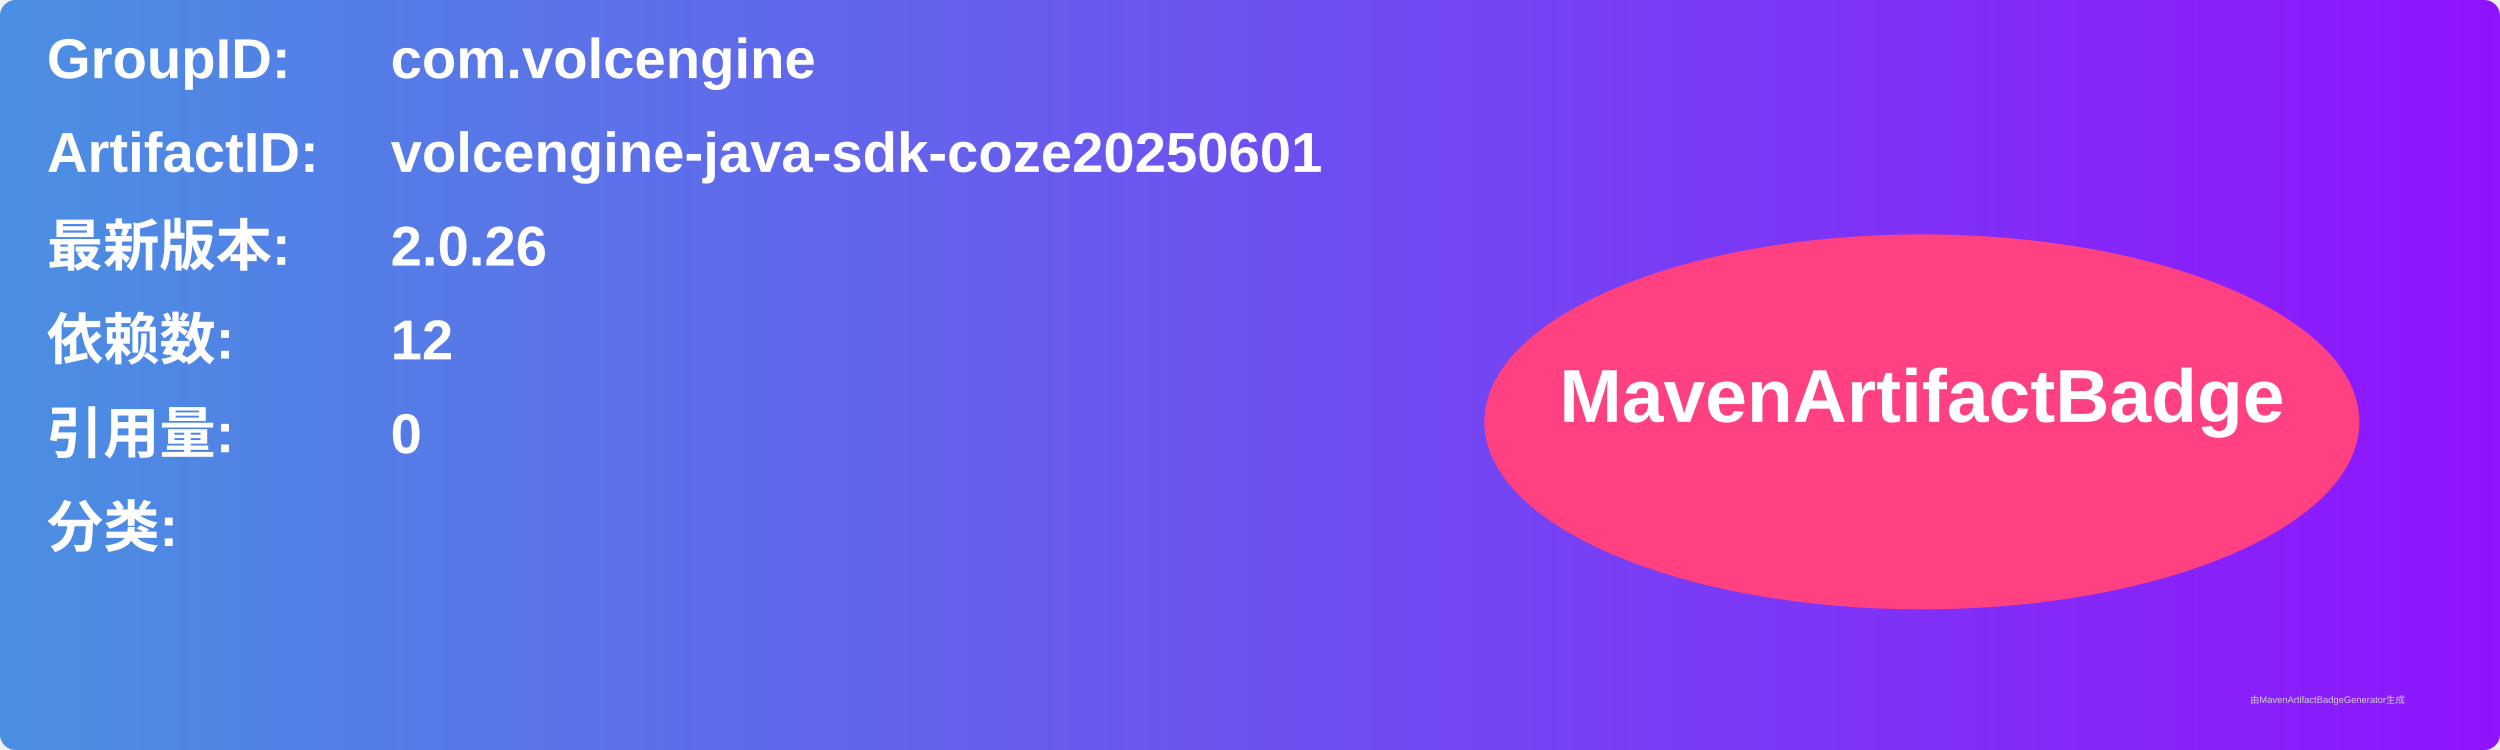
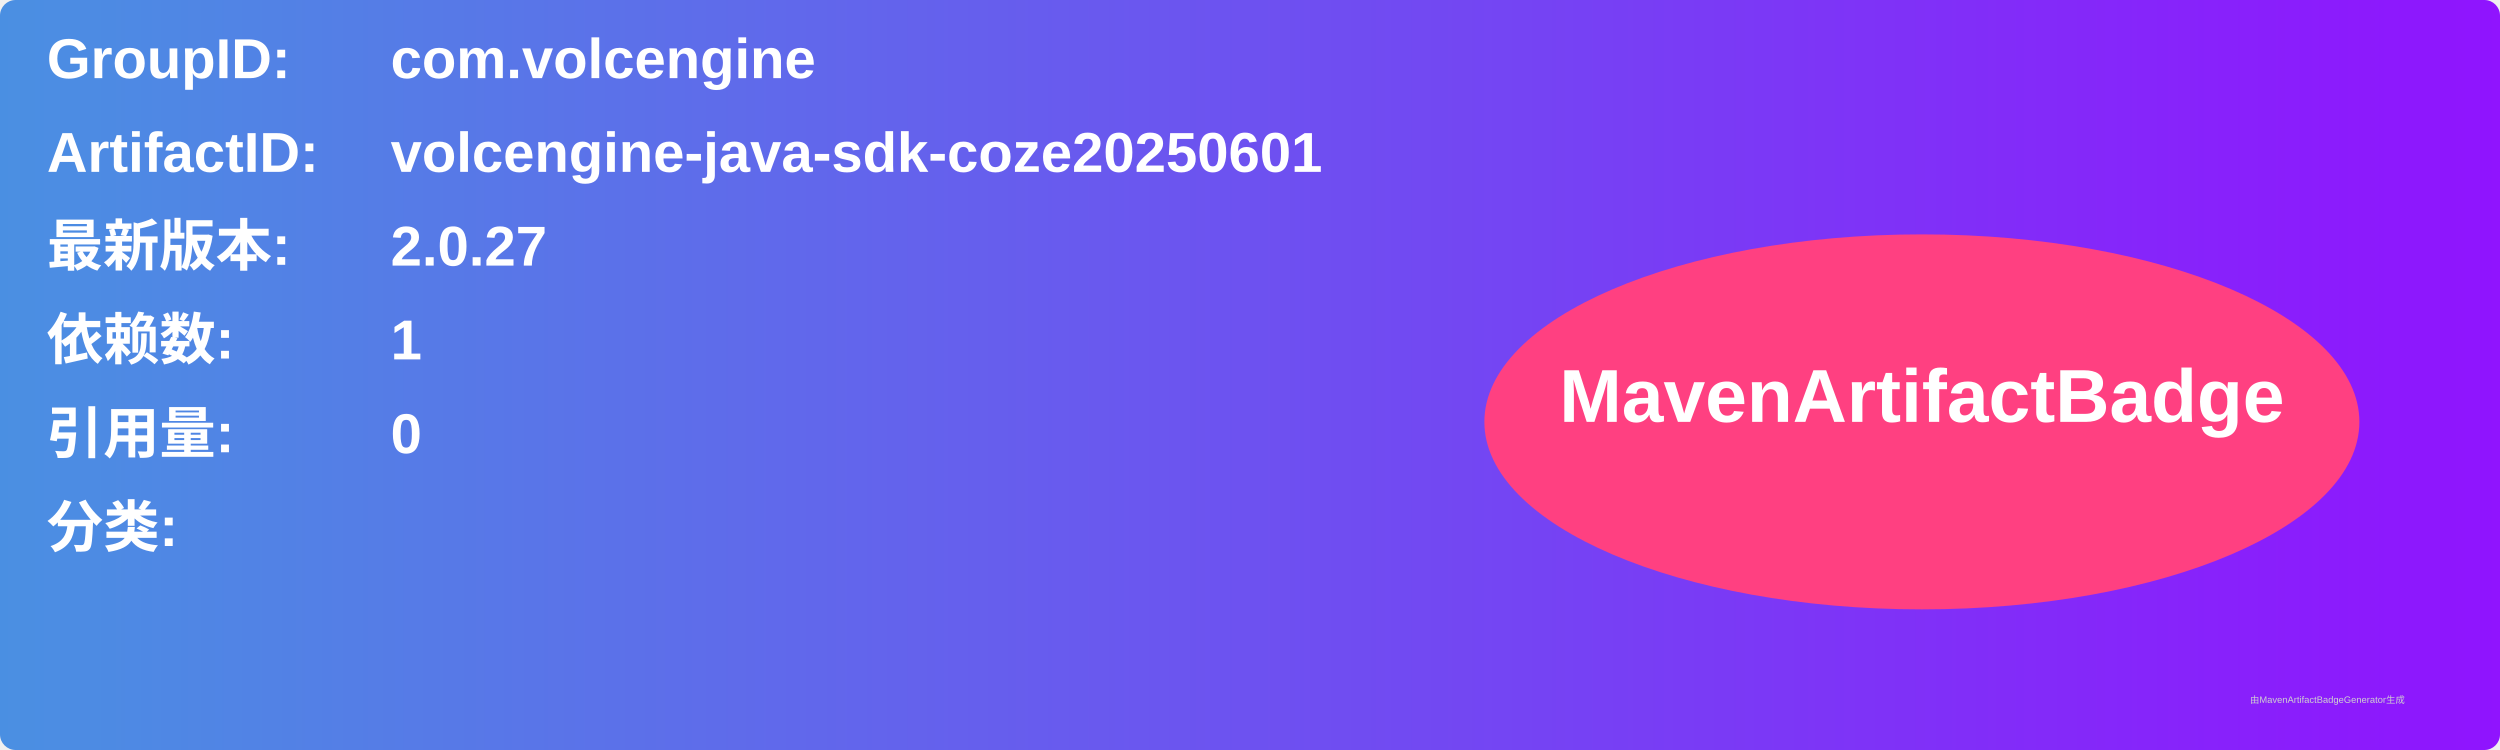
<svg xmlns="http://www.w3.org/2000/svg" width="800" height="240" viewBox="0 0 800 240">
  <linearGradient id="grad" x1="0%" y1="0%" x2="100%" y2="0%">
    <stop offset="0%" stop-color="#4a90e2" />
    <stop offset="100%" stop-color="#9013fe" />
  </linearGradient>
  <rect width="100%" height="100%" rx="5" ry="5" fill="url(#grad)" />
  <g transform="translate(15, 15)">
    <text x="0" y="10" font-family="Arial" font-size="18" fill="white" font-weight="bold" width="260">GroupID:</text>
    <text x="110" y="10" font-family="Arial" font-size="18" fill="white" font-weight="bold" width="460">com.volcengine</text>
    <text x="0" y="40" font-family="Arial" font-size="18" fill="white" font-weight="bold" width="260">ArtifactID:</text>
    <text x="110" y="40" font-family="Arial" font-size="18" fill="white" font-weight="bold" width="460">volcengine-java-sdk-coze20250601</text>
    <text x="0" y="70" font-family="Arial" font-size="18" fill="white" font-weight="bold">最新版本:</text>
    <text x="110" y="70" font-family="Arial" font-size="18" fill="white" font-weight="bold">
-       <tspan font-weight="bold">2.0.26</tspan>
+       <tspan font-weight="bold">2.0.27</tspan>
    </text>
    <text x="0" y="100" font-family="Arial" font-size="18" fill="white" font-weight="bold">依赖数: </text>
    <text x="110" y="100" font-family="Arial" font-size="18" fill="white">
-       <tspan font-weight="bold">12</tspan>
+       <tspan font-weight="bold">1</tspan>
    </text>
    <text x="0" y="130" font-family="Arial" font-size="18" fill="white" font-weight="bold">引用量: </text>
    <text x="110" y="130" font-family="Arial" font-size="18" fill="white">
      <tspan font-weight="bold">0</tspan>
    </text>
    <text x="0" y="160" font-family="Arial" font-size="18" fill="white" font-weight="bold">分类:</text>
    <text x="10" y="190" font-family="Arial" font-size="10" fill="white">
      <tspan font-weight="bold" />
    </text>
    <ellipse cx="600" cy="120" rx="140" ry="60" fill="#ff4081" />
    <text x="600" y="120" text-anchor="middle" font-family="Arial" font-size="24" fill="white" font-weight="bold">MavenArtifactBadge</text>
  </g>
  <text x="720" y="225" font-family="Arial" font-size="3" fill="#d0d0d0">由MavenArtifactBadgeGenerator生成</text>
</svg>
